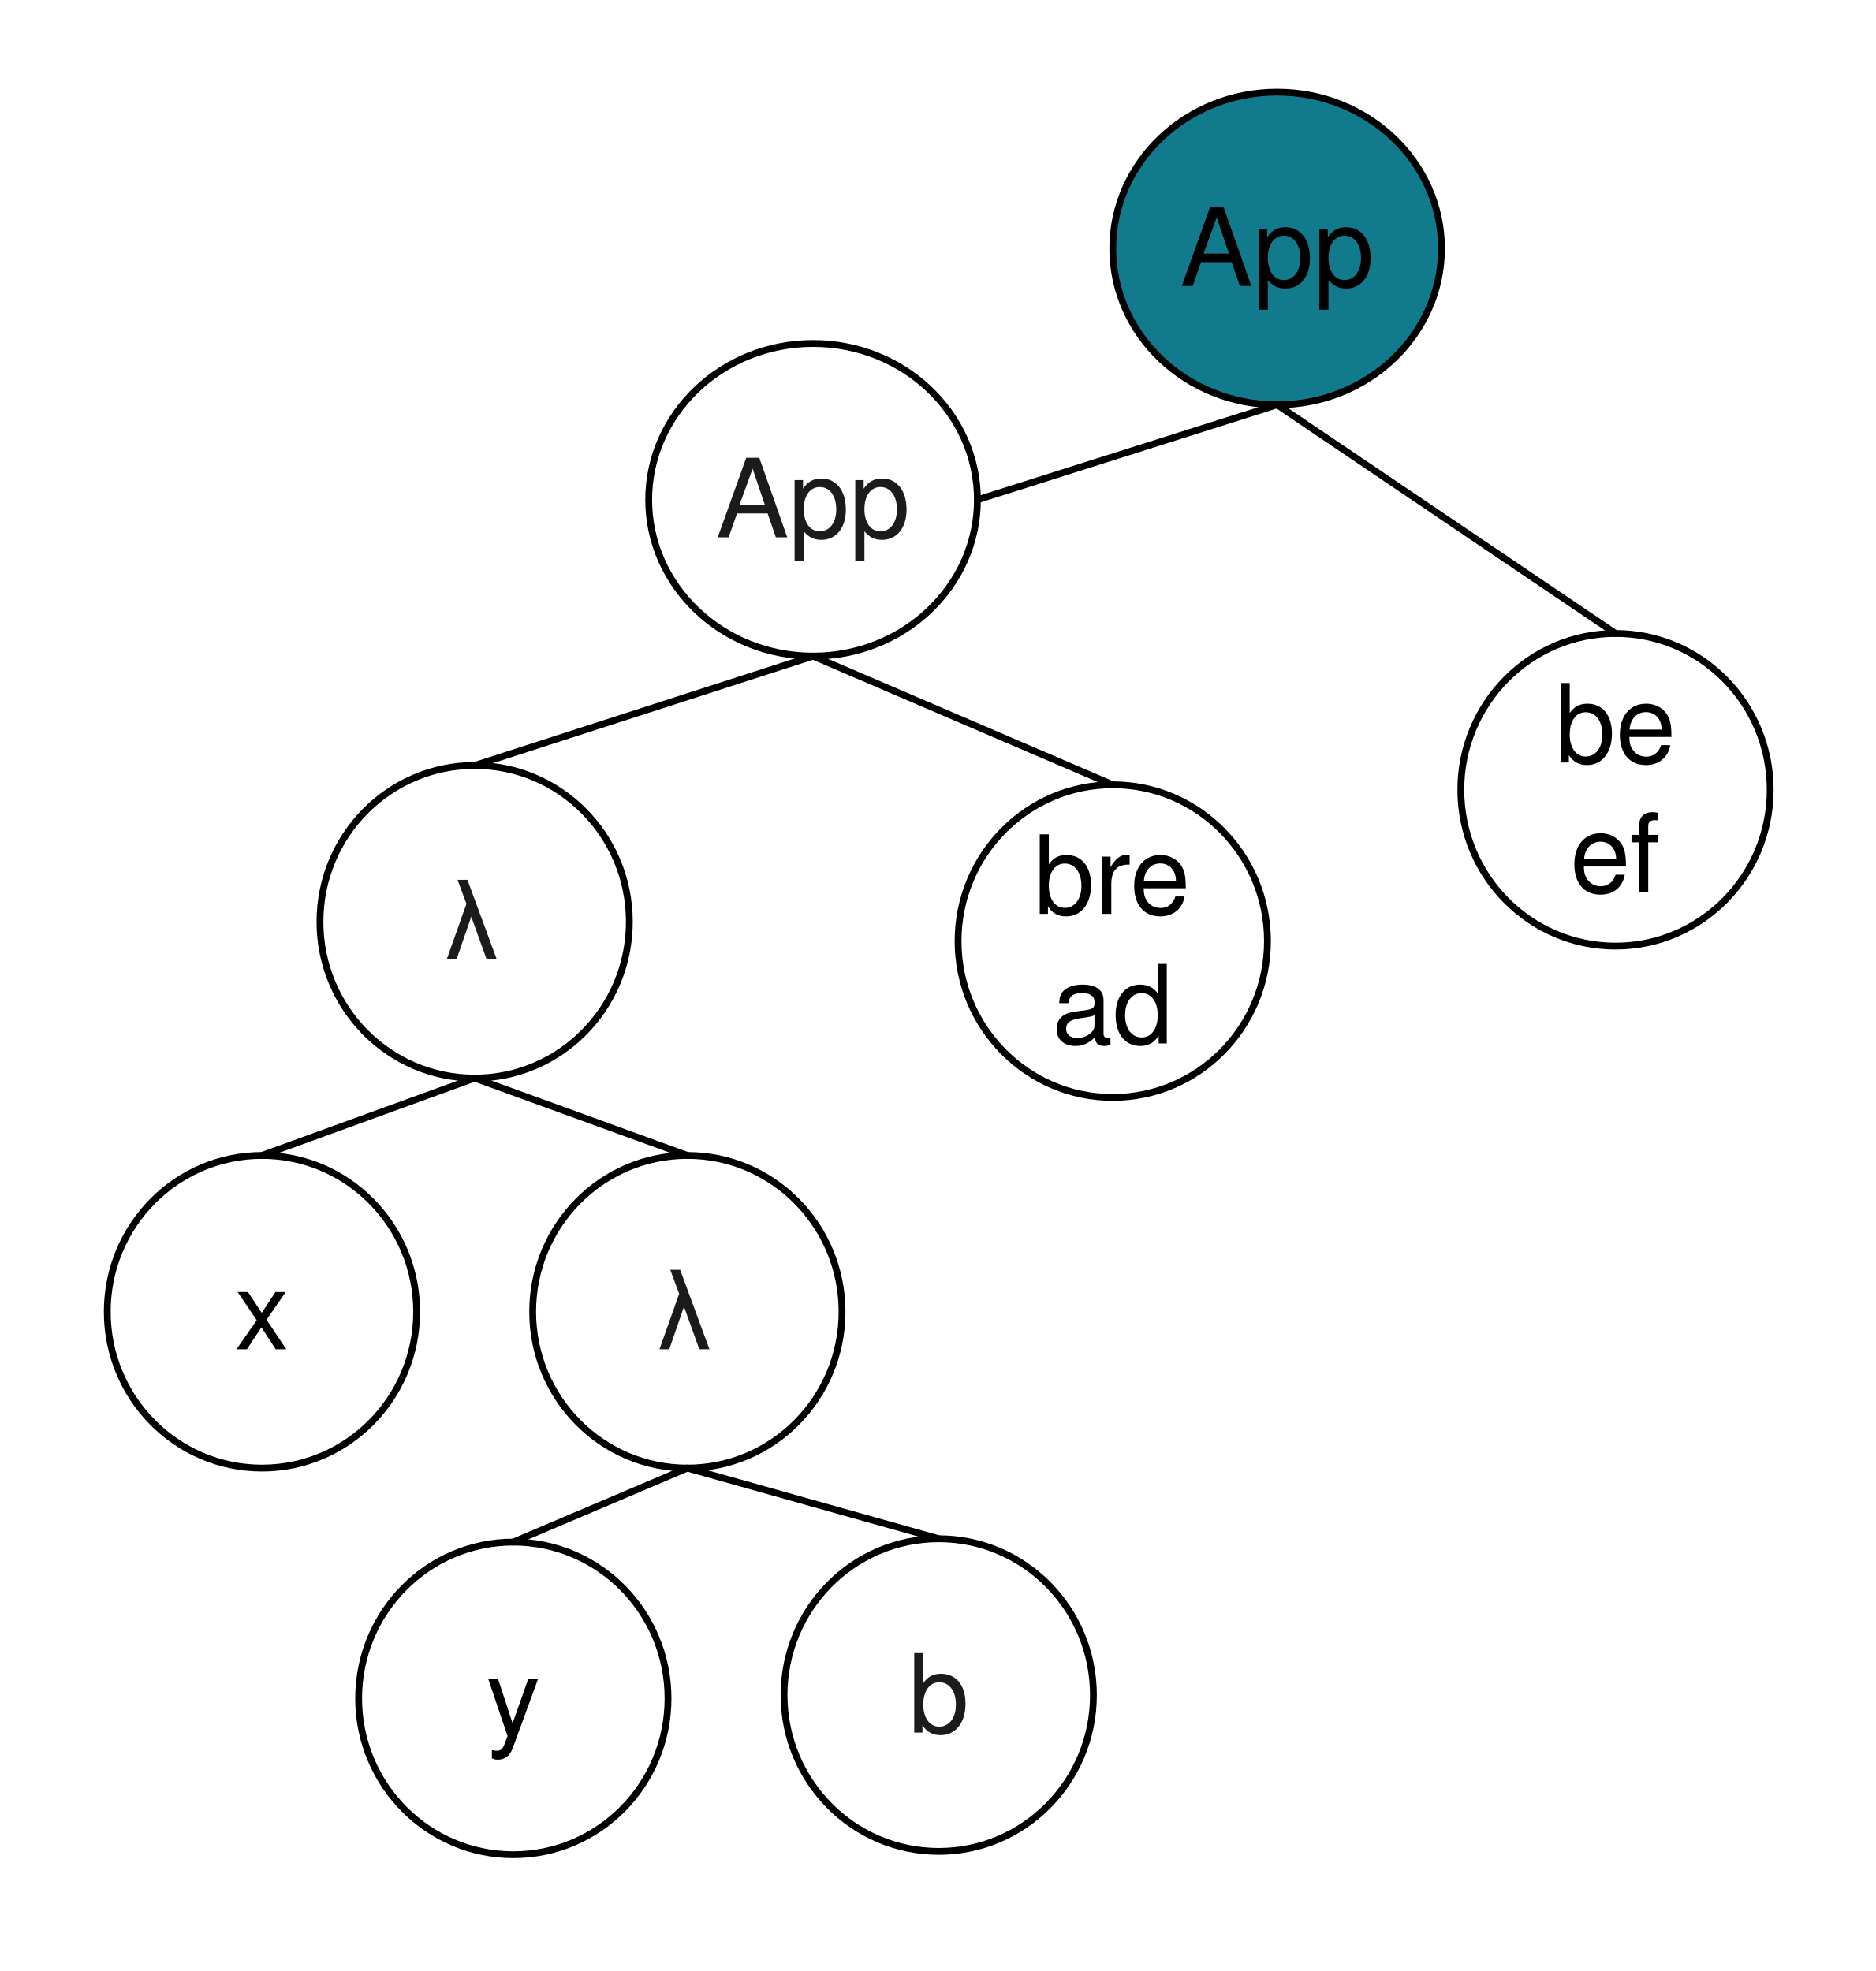
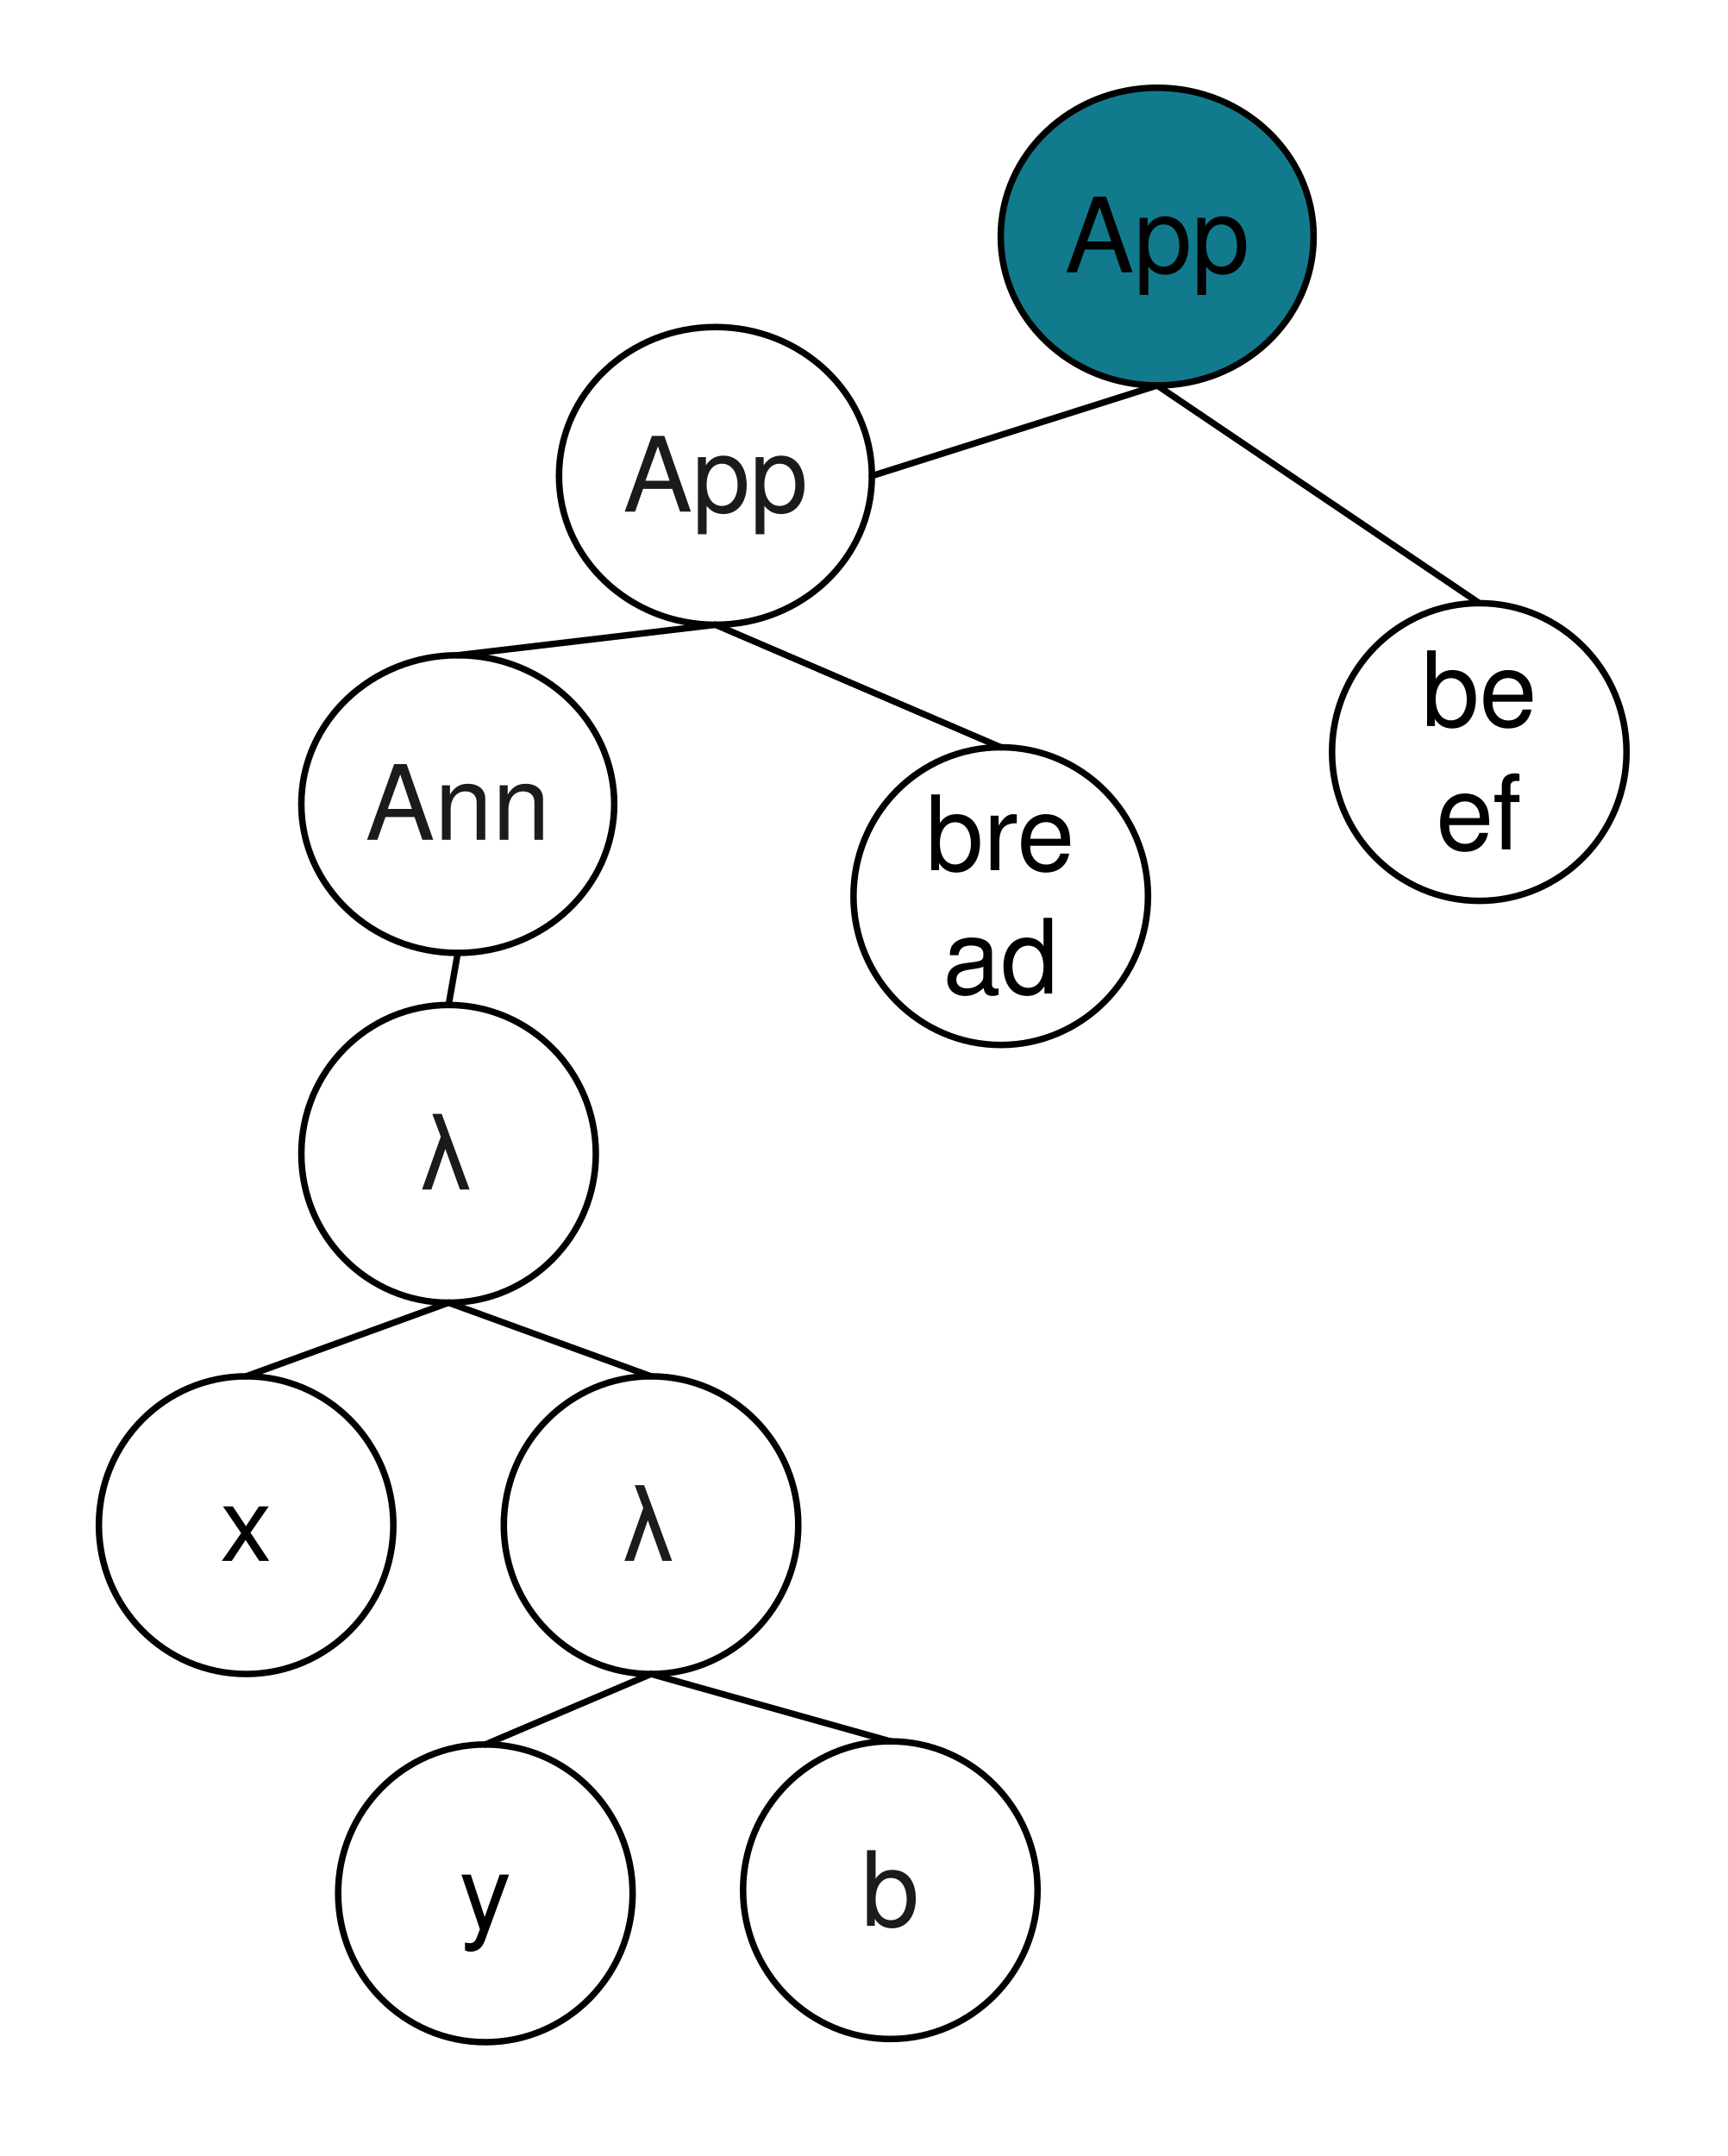
- <svg xmlns="http://www.w3.org/2000/svg" xmlns:xlink="http://www.w3.org/1999/xlink" version="1.1" viewBox="109 12 275 289" width="275pt" height="289pt">
+ <svg xmlns="http://www.w3.org/2000/svg" xmlns:xlink="http://www.w3.org/1999/xlink" version="1.1" viewBox="118 12 266 332" width="266pt" height="332pt">
  <defs>
    <filter id="Shadow" filterUnits="userSpaceOnUse">
      <feGaussianBlur in="SourceAlpha" result="blur" stdDeviation="1.308" />
      <feOffset in="blur" result="offset" dx="0" dy="2" />
      <feFlood flood-color="black" flood-opacity=".5" result="flood" />
      <feComposite in="flood" in2="offset" operator="in" />
    </filter>
    <font-face font-family="Helvetica" font-size="16" units-per-em="1000" underline-position="-75.684" underline-thickness="49.316" slope="0" x-height="522.949" cap-height="717.285" ascent="770.02" descent="-229.98" font-weight="500">
      <font-face-src>
        <font-face-name name="Helvetica" />
      </font-face-src>
    </font-face>
  </defs>
  <g stroke="none" stroke-opacity="1" stroke-dasharray="none" fill="none" fill-opacity="1">
-     <rect fill="white" width="733" height="593" />
+     <rect fill="white" width="893" height="683" />
    <g>
      <g>
        <xlink:use xlink:href="#id4_Graphic" filter="url(#Shadow)" />
        <xlink:use xlink:href="#id6_Graphic" filter="url(#Shadow)" />
        <xlink:use xlink:href="#id11_Graphic" filter="url(#Shadow)" />
        <xlink:use xlink:href="#id12_Graphic" filter="url(#Shadow)" />
        <xlink:use xlink:href="#id13_Graphic" filter="url(#Shadow)" />
        <xlink:use xlink:href="#id14_Graphic" filter="url(#Shadow)" />
        <xlink:use xlink:href="#id15_Graphic" filter="url(#Shadow)" />
        <xlink:use xlink:href="#id24_Graphic" filter="url(#Shadow)" />
        <xlink:use xlink:href="#id25_Graphic" filter="url(#Shadow)" />
+         <xlink:use xlink:href="#id34_Graphic" filter="url(#Shadow)" />
      </g>
      <g id="id4_Graphic">
-         <ellipse cx="147.402" cy="204.339" rx="22.677" ry="22.921" fill="white" />
-         <ellipse cx="147.402" cy="204.339" rx="22.677" ry="22.921" stroke="black" stroke-linecap="round" stroke-linejoin="round" stroke-width="1" />
-         <text transform="translate(134.2598 194.8386)" fill="black">
+         <ellipse cx="155.906" cy="246.858" rx="22.677" ry="22.921" fill="white" />
+         <ellipse cx="155.906" cy="246.858" rx="22.677" ry="22.921" stroke="black" stroke-linecap="round" stroke-linejoin="round" stroke-width="1" />
+         <text transform="translate(142.7638 237.3583)" fill="black">
          <tspan font-family="Helvetica" font-size="16" font-weight="500" x="9.142" y="15" textLength="8">x</tspan>
        </text>
      </g>
      <g id="id6_Graphic">
-         <ellipse cx="178.583" cy="147.157" rx="22.677" ry="22.921" fill="white" />
-         <ellipse cx="178.583" cy="147.157" rx="22.677" ry="22.921" stroke="black" stroke-linecap="round" stroke-linejoin="round" stroke-width="1" />
-         <text transform="translate(165.4409 137.6575)" fill="#1b1b1b">
+         <ellipse cx="187.087" cy="189.677" rx="22.677" ry="22.921" fill="white" />
+         <ellipse cx="187.087" cy="189.677" rx="22.677" ry="22.921" stroke="black" stroke-linecap="round" stroke-linejoin="round" stroke-width="1" />
+         <text transform="translate(173.9449 180.1772)" fill="#1b1b1b">
          <tspan font-family="Helvetica" font-size="16" font-weight="500" fill="#1b1b1b" x="8.693" y="15" textLength="8.898">λ</tspan>
        </text>
      </g>
-       <line x1="147.402" y1="181.417" x2="178.583" y2="170.079" stroke="black" stroke-linecap="round" stroke-linejoin="round" stroke-width="1" />
+       <line x1="155.906" y1="223.937" x2="187.087" y2="212.598" stroke="black" stroke-linecap="round" stroke-linejoin="round" stroke-width="1" />
      <g id="id11_Graphic">
-         <ellipse cx="209.764" cy="204.339" rx="22.677" ry="22.921" fill="white" />
-         <ellipse cx="209.764" cy="204.339" rx="22.677" ry="22.921" stroke="black" stroke-linecap="round" stroke-linejoin="round" stroke-width="1" />
-         <text transform="translate(196.6221 194.8386)" fill="#1b1b1b">
+         <ellipse cx="218.268" cy="246.858" rx="22.677" ry="22.921" fill="white" />
+         <ellipse cx="218.268" cy="246.858" rx="22.677" ry="22.921" stroke="black" stroke-linecap="round" stroke-linejoin="round" stroke-width="1" />
+         <text transform="translate(205.126 237.3583)" fill="#1b1b1b">
          <tspan font-family="Helvetica" font-size="16" font-weight="500" fill="#1b1b1b" x="8.693" y="15" textLength="8.898">λ</tspan>
        </text>
      </g>
      <g id="id12_Graphic">
        <ellipse cx="228.189" cy="85.283" rx="24.095" ry="22.921" fill="white" />
        <ellipse cx="228.189" cy="85.283" rx="24.095" ry="22.921" stroke="black" stroke-linecap="round" stroke-linejoin="round" stroke-width="1" />
        <text transform="translate(213.9134 75.78346)" fill="#1b1b1b">
          <tspan font-family="Helvetica" font-size="16" font-weight="500" fill="#1b1b1b" x=".041" y="15" textLength="28.469">App</tspan>
        </text>
      </g>
      <g id="id13_Graphic">
-         <ellipse cx="246.614" cy="260.543" rx="22.677" ry="22.921" fill="white" />
-         <ellipse cx="246.614" cy="260.543" rx="22.677" ry="22.921" stroke="black" stroke-linecap="round" stroke-linejoin="round" stroke-width="1" />
-         <text transform="translate(233.4724 251.0433)" fill="#1b1b1b">
+         <ellipse cx="255.118" cy="303.063" rx="22.677" ry="22.921" fill="white" />
+         <ellipse cx="255.118" cy="303.063" rx="22.677" ry="22.921" stroke="black" stroke-linecap="round" stroke-linejoin="round" stroke-width="1" />
+         <text transform="translate(241.9764 293.563)" fill="#1b1b1b">
          <tspan font-family="Helvetica" font-size="16" font-weight="500" fill="#1b1b1b" x="8.693" y="15" textLength="8.898">b</tspan>
        </text>
      </g>
      <g id="id14_Graphic">
-         <ellipse cx="184.252" cy="261.031" rx="22.677" ry="22.921" fill="white" />
-         <ellipse cx="184.252" cy="261.031" rx="22.677" ry="22.921" stroke="black" stroke-linecap="round" stroke-linejoin="round" stroke-width="1" />
-         <text transform="translate(171.1102 251.5315)" fill="black">
+         <ellipse cx="192.756" cy="303.551" rx="22.677" ry="22.921" fill="white" />
+         <ellipse cx="192.756" cy="303.551" rx="22.677" ry="22.921" stroke="black" stroke-linecap="round" stroke-linejoin="round" stroke-width="1" />
+         <text transform="translate(179.6142 294.0512)" fill="black">
          <tspan font-family="Helvetica" font-size="16" font-weight="500" x="9.142" y="15" textLength="8">y</tspan>
        </text>
      </g>
      <g id="id15_Graphic">
        <ellipse cx="272.126" cy="149.992" rx="22.677" ry="22.921" fill="white" />
        <ellipse cx="272.126" cy="149.992" rx="22.677" ry="22.921" stroke="black" stroke-linecap="round" stroke-linejoin="round" stroke-width="1" />
        <text transform="translate(258.9842 130.9921)" fill="black">
          <tspan font-family="Helvetica" font-size="16" font-weight="500" x="1.579" y="15" textLength="23.125">bre</tspan>
          <tspan font-family="Helvetica" font-size="16" font-weight="500" x="4.243" y="34" textLength="17.797">ad</tspan>
        </text>
      </g>
-       <line x1="209.764" y1="181.417" x2="178.583" y2="170.079" stroke="black" stroke-linecap="round" stroke-linejoin="round" stroke-width="1" />
-       <line x1="184.252" y1="238.11" x2="209.764" y2="227.26" stroke="black" stroke-linecap="round" stroke-linejoin="round" stroke-width="1" />
-       <line x1="246.614" y1="237.622" x2="209.764" y2="227.26" stroke="black" stroke-linecap="round" stroke-linejoin="round" stroke-width="1" />
+       <line x1="218.268" y1="223.937" x2="187.087" y2="212.598" stroke="black" stroke-linecap="round" stroke-linejoin="round" stroke-width="1" />
+       <line x1="192.756" y1="280.63" x2="218.268" y2="269.78" stroke="black" stroke-linecap="round" stroke-linejoin="round" stroke-width="1" />
+       <line x1="255.118" y1="280.142" x2="218.268" y2="269.78" stroke="black" stroke-linecap="round" stroke-linejoin="round" stroke-width="1" />
      <g id="id24_Graphic">
        <ellipse cx="345.827" cy="127.803" rx="22.677" ry="22.921" fill="white" />
        <ellipse cx="345.827" cy="127.803" rx="22.677" ry="22.921" stroke="black" stroke-linecap="round" stroke-linejoin="round" stroke-width="1" />
        <text transform="translate(332.685 108.8032)" fill="black">
          <tspan font-family="Helvetica" font-size="16" font-weight="500" x="4.243" y="15" textLength="17.797">be</tspan>
          <tspan font-family="Helvetica" font-size="16" font-weight="500" x="6.47" y="34" textLength="13.344">ef</tspan>
        </text>
      </g>
      <g id="id25_Graphic">
        <ellipse cx="296.22" cy="48.433" rx="24.095" ry="22.921" fill="#117b8d" />
        <ellipse cx="296.22" cy="48.433" rx="24.095" ry="22.921" stroke="black" stroke-linecap="round" stroke-linejoin="round" stroke-width="1" />
        <text transform="translate(281.9449 38.93307)" fill="black">
          <tspan font-family="Helvetica" font-size="16" font-weight="500" x=".041" y="15" textLength="28.469">App</tspan>
        </text>
      </g>
      <line x1="272.126" y1="127.071" x2="228.189" y2="108.205" stroke="black" stroke-linecap="round" stroke-linejoin="round" stroke-width="1" />
-       <line x1="178.583" y1="124.236" x2="228.189" y2="108.205" stroke="black" stroke-linecap="round" stroke-linejoin="round" stroke-width="1" />
      <line x1="345.827" y1="104.882" x2="296.22" y2="71.354" stroke="black" stroke-linecap="round" stroke-linejoin="round" stroke-width="1" />
      <line x1="252.283" y1="85.283" x2="296.22" y2="71.354" stroke="black" stroke-linecap="round" stroke-linejoin="round" stroke-width="1" />
+       <g id="id34_Graphic">
+         <ellipse cx="188.504" cy="135.819" rx="24.095" ry="22.921" fill="white" />
+         <ellipse cx="188.504" cy="135.819" rx="24.095" ry="22.921" stroke="black" stroke-linecap="round" stroke-linejoin="round" stroke-width="1" />
+         <text transform="translate(174.2284 126.3189)" fill="#1b1b1b">
+           <tspan font-family="Helvetica" font-size="16" font-weight="500" fill="#1b1b1b" x=".041" y="15" textLength="28.469">Ann</tspan>
+         </text>
+       </g>
+       <line x1="228.189" y1="108.205" x2="188.504" y2="112.898" stroke="black" stroke-linecap="round" stroke-linejoin="round" stroke-width="1" />
+       <line x1="188.504" y1="158.74" x2="187.087" y2="166.756" stroke="black" stroke-linecap="round" stroke-linejoin="round" stroke-width="1" />
    </g>
  </g>
</svg>
